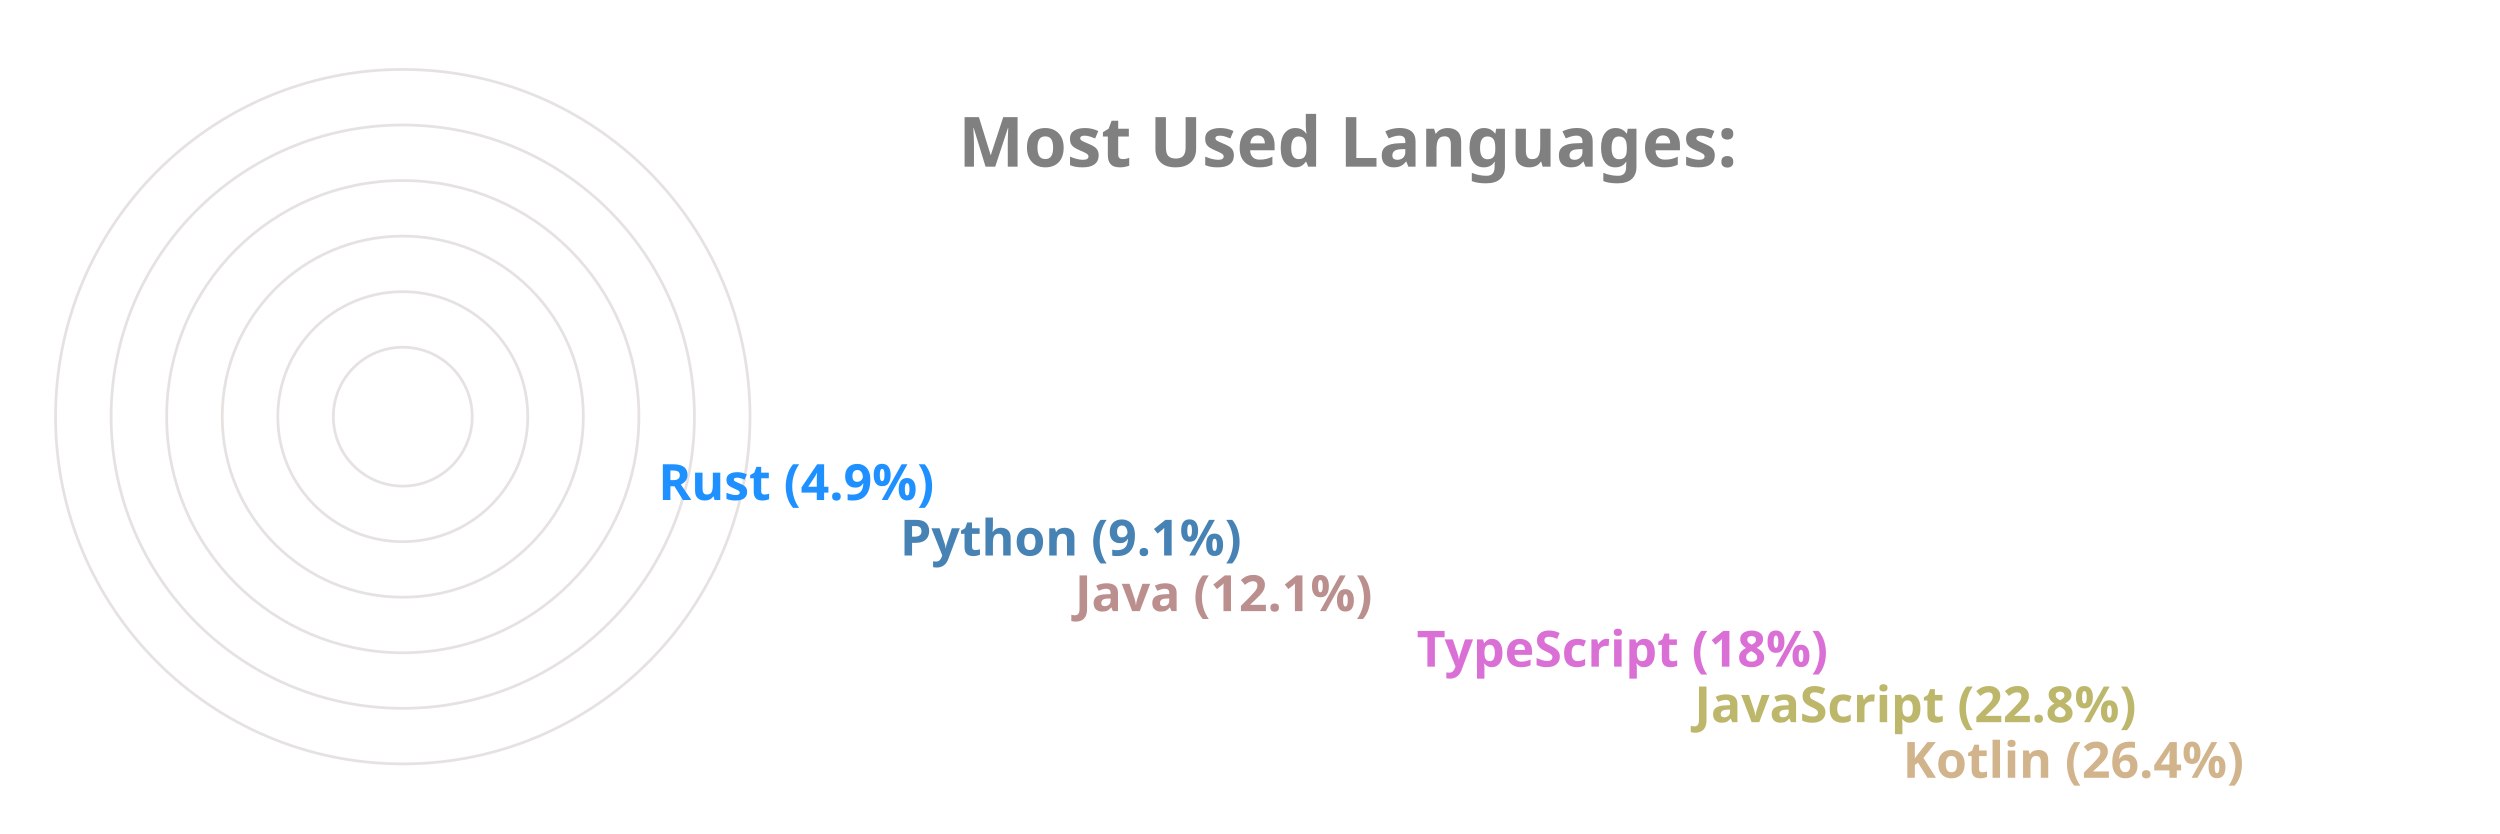
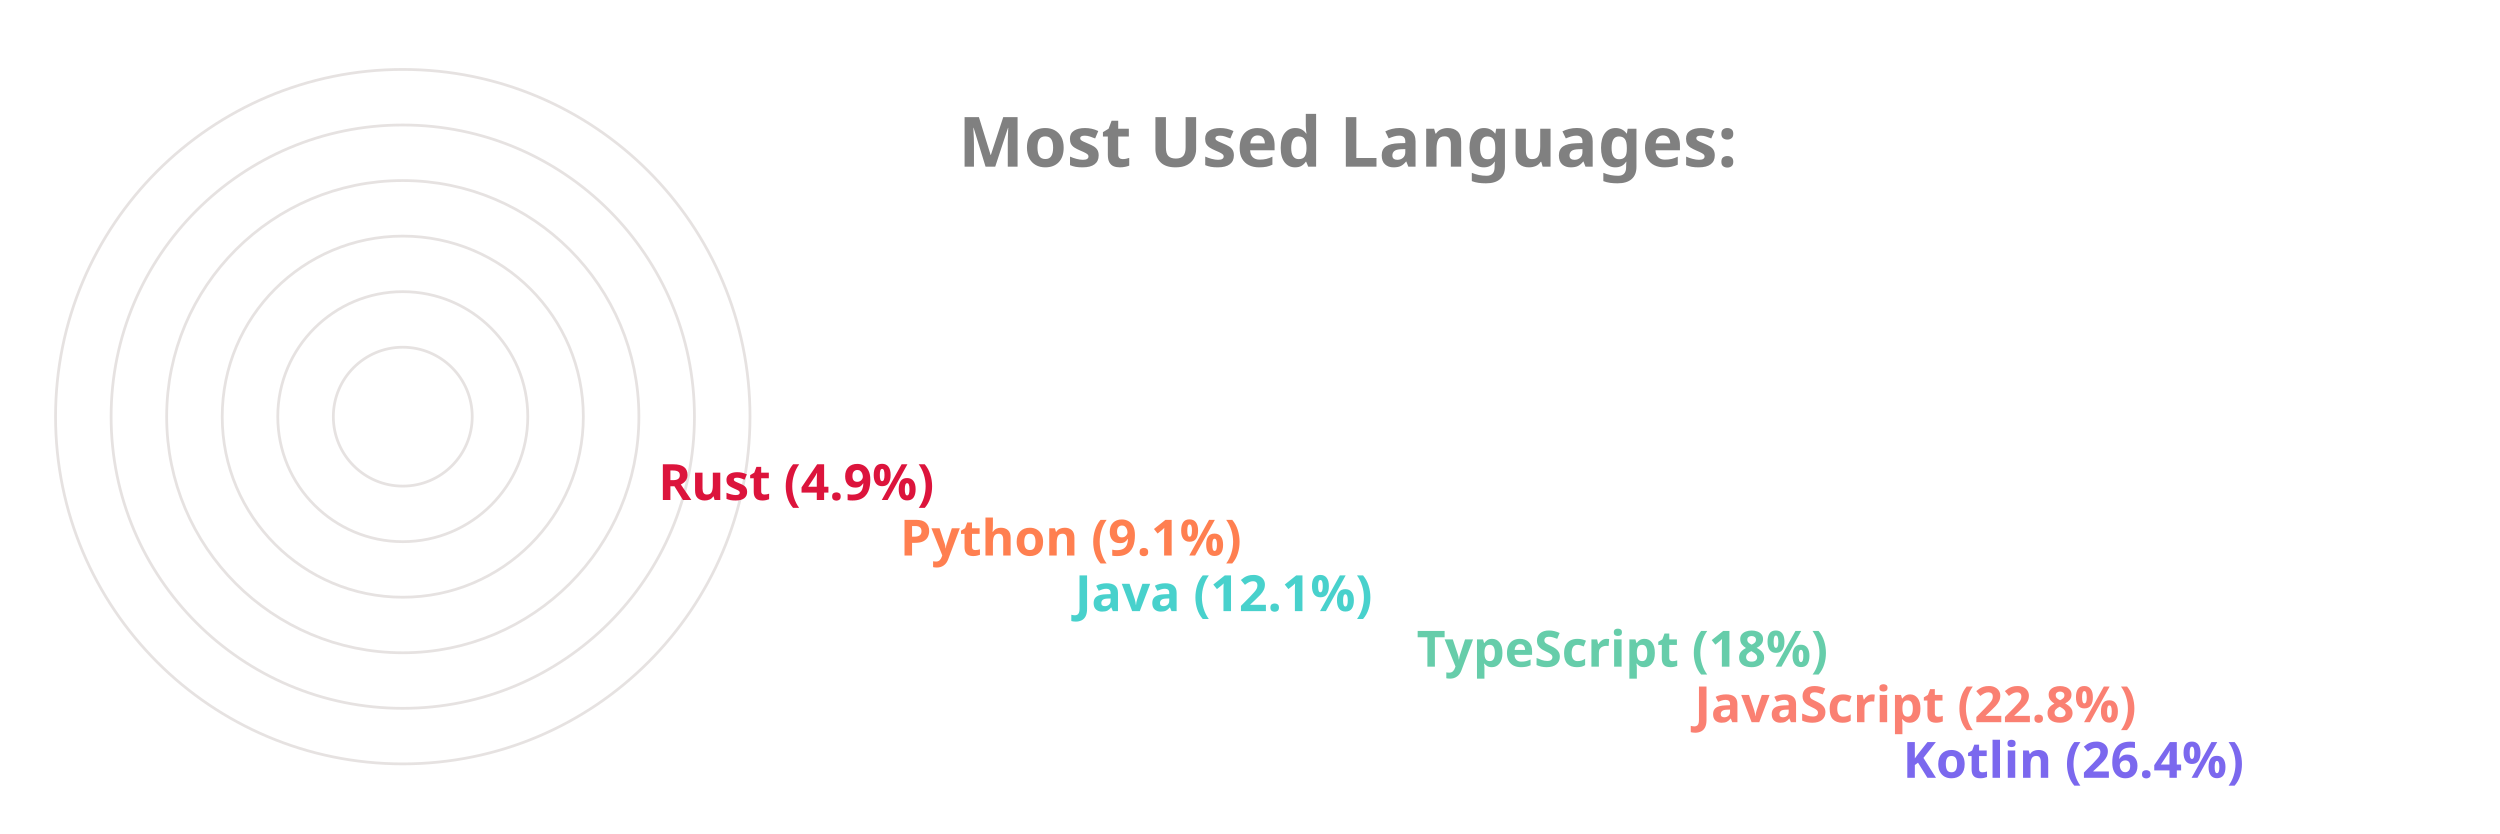
<svg xmlns="http://www.w3.org/2000/svg" viewBox="0 0 650 300" height="200px" width="600px">
  <style>
		.label {
			font: bold 25px sans-serif;
			color: #404040;
			-webkit-text-stroke: 1px white;
	  	}
		.name {
			font: bold 18px sans-serif;
			color: #404040;
	  	}

		.line {
			stroke-dasharray: 1000;
			stroke-dashoffset: 1000;
			animation: dash 3.5s ease-in-out forwards;	
			animation-iteration-count: infinite;
			animation-direction: alternate-reverse;
		}

		.path {
			stroke-dasharray: 1000;
			stroke-dashoffset: 1000;
			animation: dash 3.5s ease-in-out forwards;	
			animation-iteration-count: infinite;
			animation-direction: alternate-reverse;
		}
		  
		@keyframes dash {
			to {
				stroke-dashoffset: 0;
			}
		}

	</style>
  <g stroke="#E6E2E1" fill="none" stroke-width="1">
    <circle cx="20" cy="150" r="125" />
    <circle cx="20" cy="150" r="105" />
    <circle cx="20" cy="150" r="85" />
    <circle cx="20" cy="150" r="65" />
    <circle cx="20" cy="150" r="45" />
    <circle cx="20" cy="150" r="25" />
  </g>
  <g fill="none" stroke-width="20" class="line">
-     <line x2="550" y2="275" x1="20" y1="275" stroke="Tan" />
-     <line x2="475" y2="255" x1="20" y1="255" stroke="DarkKhaki" />
-     <line x2="375" y2="235" x1="20" y1="235" stroke="Orchid" />
-     <line x2="252" y2="215" x1="20" y1="215" stroke="RosyBrown" />
-     <line x2="189" y2="195" x1="20" y1="195" stroke="SteelBlue" />
-     <line x2="102" y2="175" x1="20" y1="175" stroke="DodgerBlue" />
+     <line x2="550" y2="275" x1="20" y1="275" stroke="MediumSlateBlue" />
+     <line x2="475" y2="255" x1="20" y1="255" stroke="Salmon" />
+     <line x2="375" y2="235" x1="20" y1="235" stroke="MediumAquaMarine" />
+     <line x2="252" y2="215" x1="20" y1="215" stroke="MediumTurquoise" />
+     <line x2="189" y2="195" x1="20" y1="195" stroke="Coral" />
+     <line x2="102" y2="175" x1="20" y1="175" stroke="Crimson" />
  </g>
  <g fill="none" stroke-width="20" stroke-linecap="round" class="path">
-     <path d="M 20 275 A 125 125 45 0 1 -92 95" stroke="Tan" />
-     <path d="M 20 255 A 105 105 45 0 1 -76 108" stroke="DarkKhaki" />
-     <path d="M 20 235 A 85 85 45 0 1 -60 123" stroke="Orchid" />
-     <path d="M 20 215 A 65 65 45 0 1 -43 136" stroke="RosyBrown" />
-     <path d="M 20 195 A 45 45 45 0 1 -24 142" stroke="SteelBlue" />
-     <path d="M 20 175 A 25 25 45 0 1 -4 147" stroke="DodgerBlue" />
+     <path d="M 20 275 A 125 125 45 0 1 -92 95" stroke="MediumSlateBlue" />
+     <path d="M 20 255 A 105 105 45 0 1 -76 108" stroke="Salmon" />
+     <path d="M 20 235 A 85 85 45 0 1 -60 123" stroke="MediumAquaMarine" />
+     <path d="M 20 215 A 65 65 45 0 1 -43 136" stroke="MediumTurquoise" />
+     <path d="M 20 195 A 45 45 45 0 1 -24 142" stroke="Coral" />
+     <path d="M 20 175 A 25 25 45 0 1 -4 147" stroke="Crimson" />
  </g>
  <g class="name">
-     <text x="560" y="280" fill="Tan">Kotlin (26.4%)</text>
-     <text x="485" y="260" fill="DarkKhaki">JavaScript (22.8%)</text>
-     <text x="385" y="240" fill="Orchid">TypeScript (18%)</text>
-     <text x="262" y="220" fill="RosyBrown">Java (12.1%)</text>
-     <text x="199" y="200" fill="SteelBlue">Python (9.1%)</text>
-     <text x="112" y="180" fill="DodgerBlue">Rust (4.9%)</text>
+     <text x="560" y="280" fill="MediumSlateBlue">Kotlin (26.4%)</text>
+     <text x="485" y="260" fill="Salmon">JavaScript (22.8%)</text>
+     <text x="385" y="240" fill="MediumAquaMarine">TypeScript (18%)</text>
+     <text x="262" y="220" fill="MediumTurquoise">Java (12.1%)</text>
+     <text x="199" y="200" fill="Coral">Python (9.1%)</text>
+     <text x="112" y="180" fill="Crimson">Rust (4.9%)</text>
  </g>
  <g class="label">
    <text x="220" y="60" fill="grey">Most Used Languages:</text>
  </g>
</svg>
